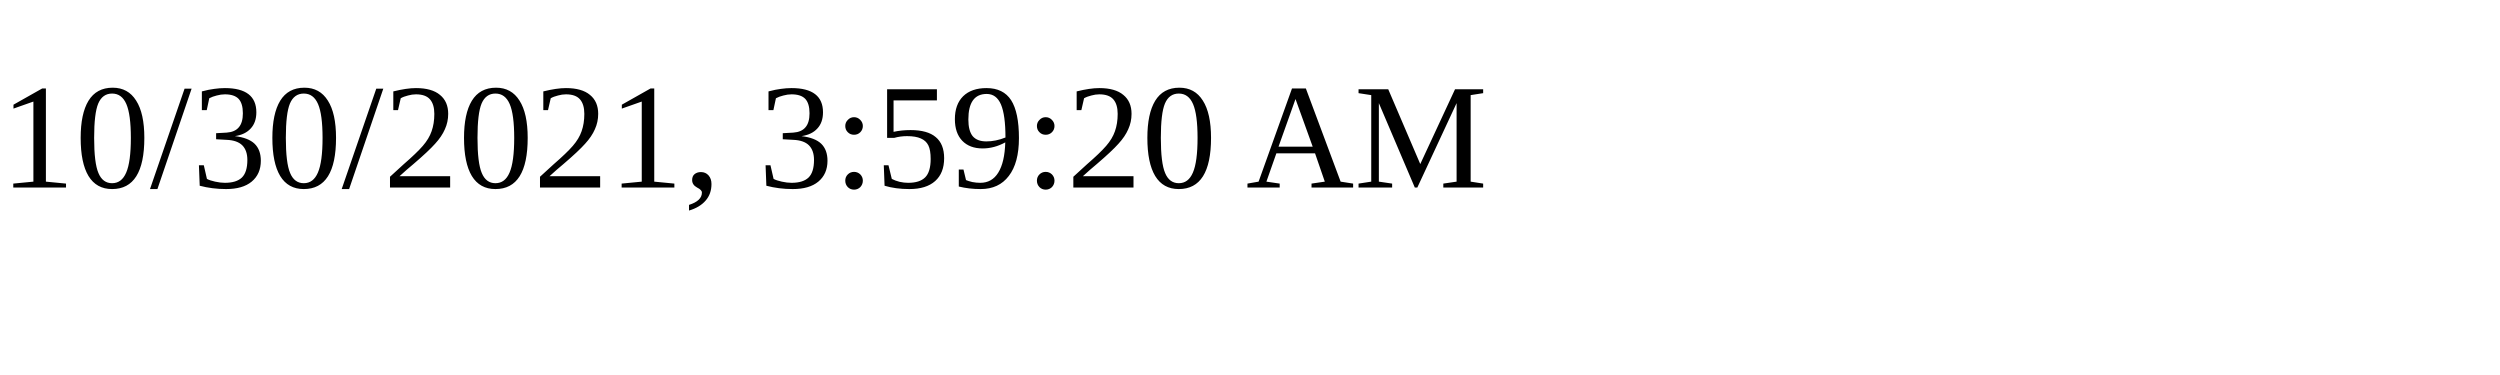
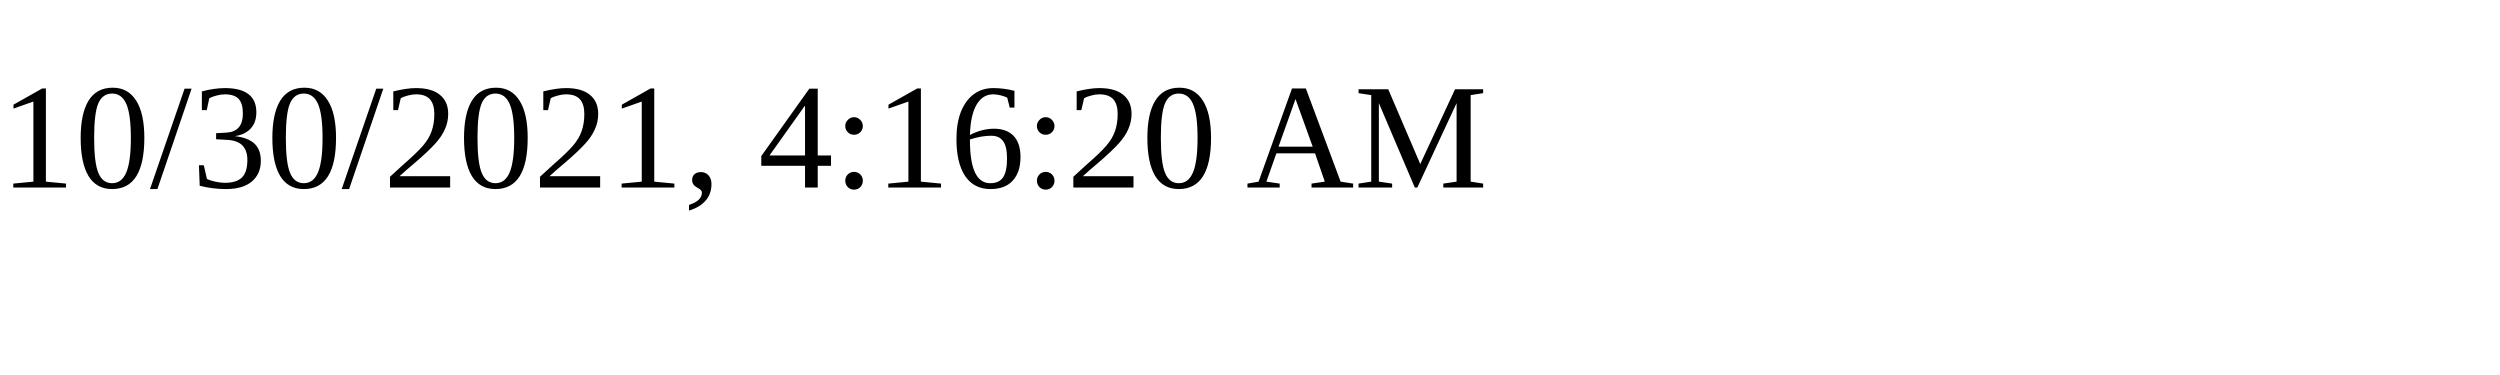
<svg xmlns="http://www.w3.org/2000/svg" height="30" width="200">
-   <text x="0" y="15">10/30/2021, 3:59:20 AM</text>
+   <text x="0" y="15">10/30/2021, 4:16:20 AM</text>
</svg>
